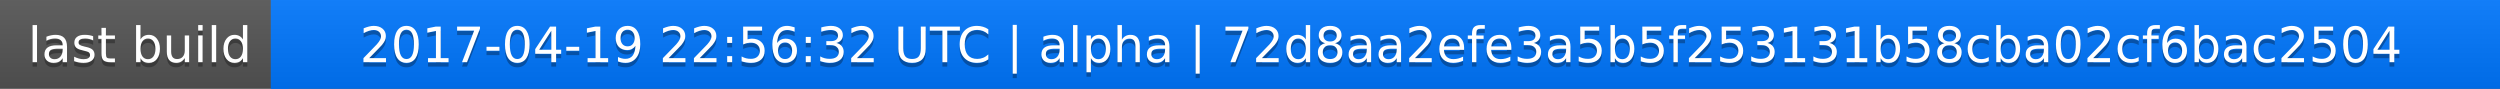
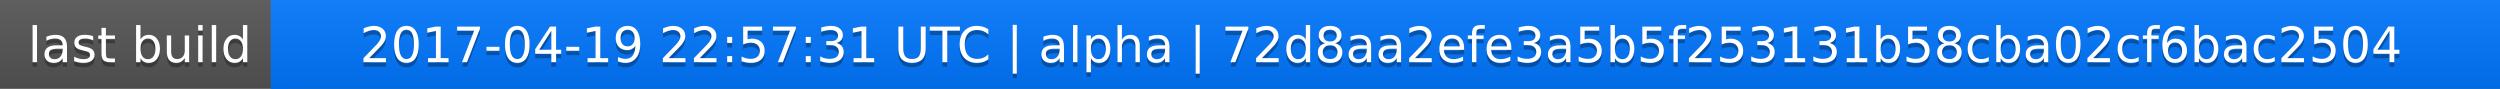
<svg xmlns="http://www.w3.org/2000/svg" width="563" height="20">
  <linearGradient id="a" x2="0" y2="100%">
    <stop offset="0" stop-color="#bbb" stop-opacity=".1" />
    <stop offset="1" stop-opacity=".1" />
  </linearGradient>
  <rect rx="0" width="563" height="20" fill="#555" />
  <rect rx="0" x="61" width="502" height="20" fill="#07f" />
  <path fill="#07f" d="M61 0h4v20h-4z" />
  <rect rx="0" width="563" height="20" fill="url(#a)" />
  <g fill="#fff" text-anchor="middle" font-family="DejaVu Sans,Verdana,Geneva,sans-serif" font-size="11">
    <text x="31.5" y="15" fill="#010101" fill-opacity=".3">last build</text>
    <text x="31.5" y="14">last build</text>
-     <text x="311" y="15" fill="#010101" fill-opacity=".3">2017-04-19 22:56:32 UTC | alpha | 72d8aa2efe3a5b5f253131b58cba02cf6bac2504</text>
-     <text x="311" y="14">2017-04-19 22:56:32 UTC | alpha | 72d8aa2efe3a5b5f253131b58cba02cf6bac2504</text>
+     <text x="311" y="15" fill="#010101" fill-opacity=".3">2017-04-19 22:57:31 UTC | alpha | 72d8aa2efe3a5b5f253131b58cba02cf6bac2504</text>
+     <text x="311" y="14">2017-04-19 22:57:31 UTC | alpha | 72d8aa2efe3a5b5f253131b58cba02cf6bac2504</text>
  </g>
</svg>
